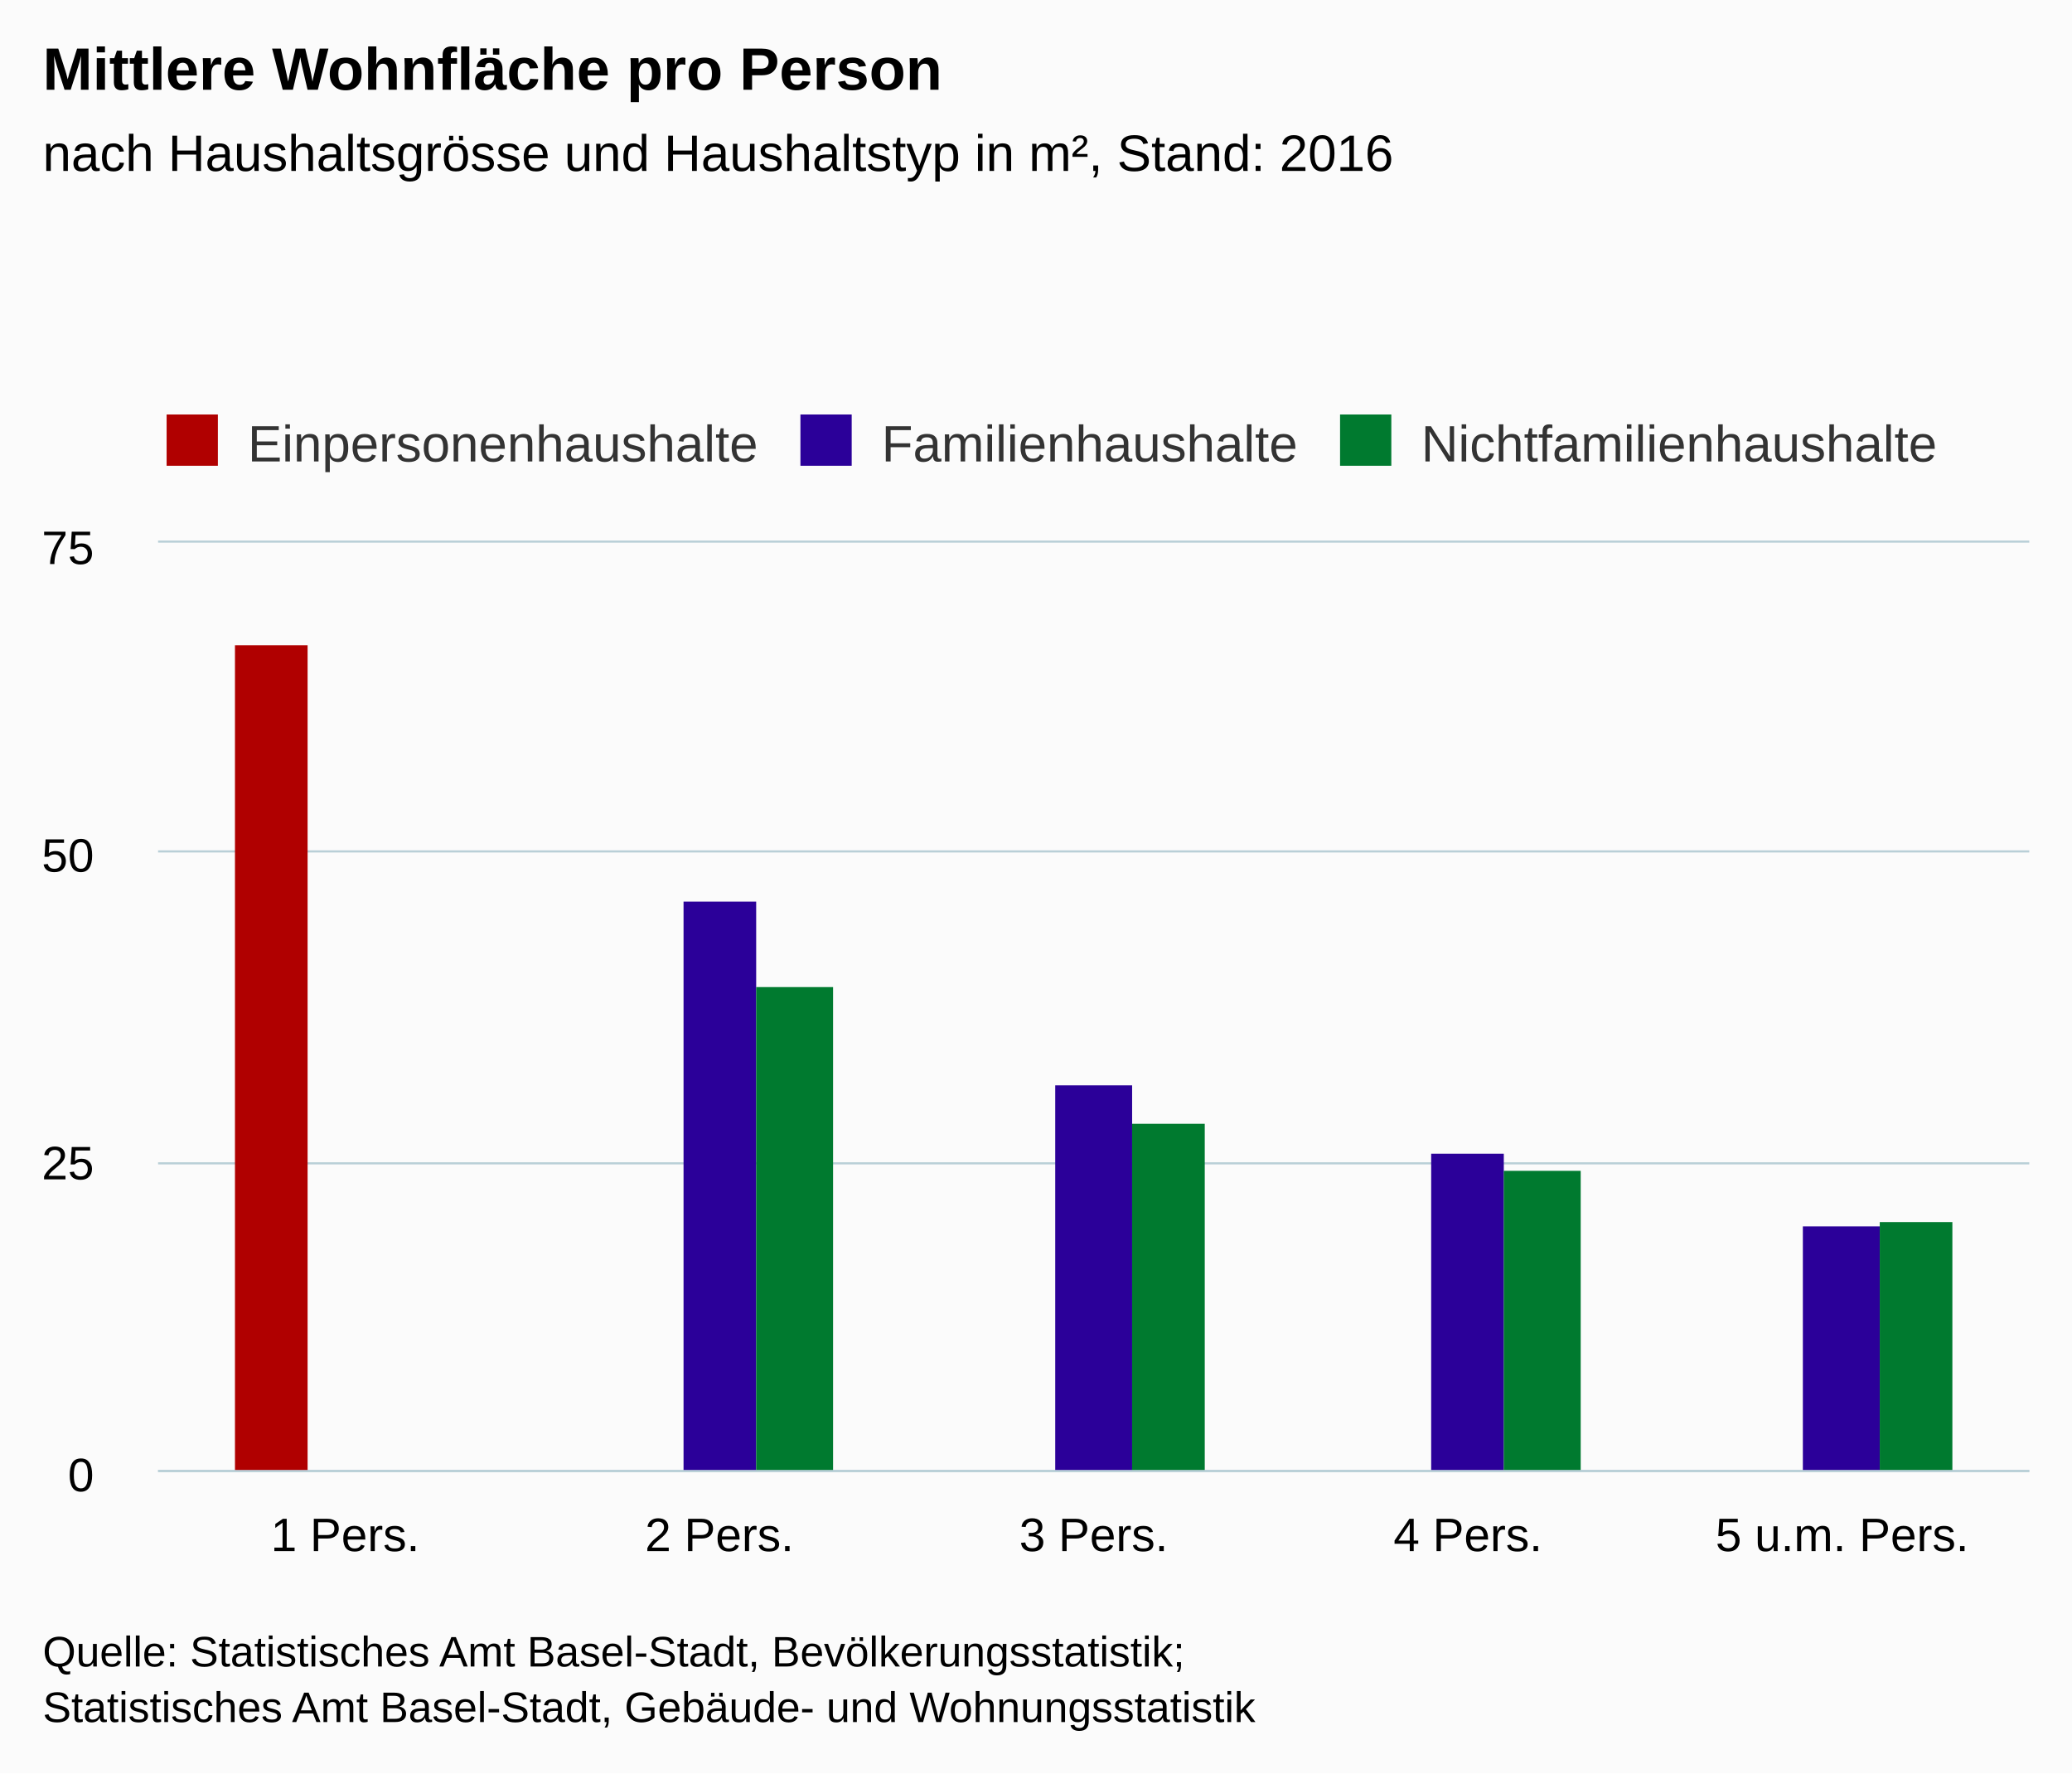
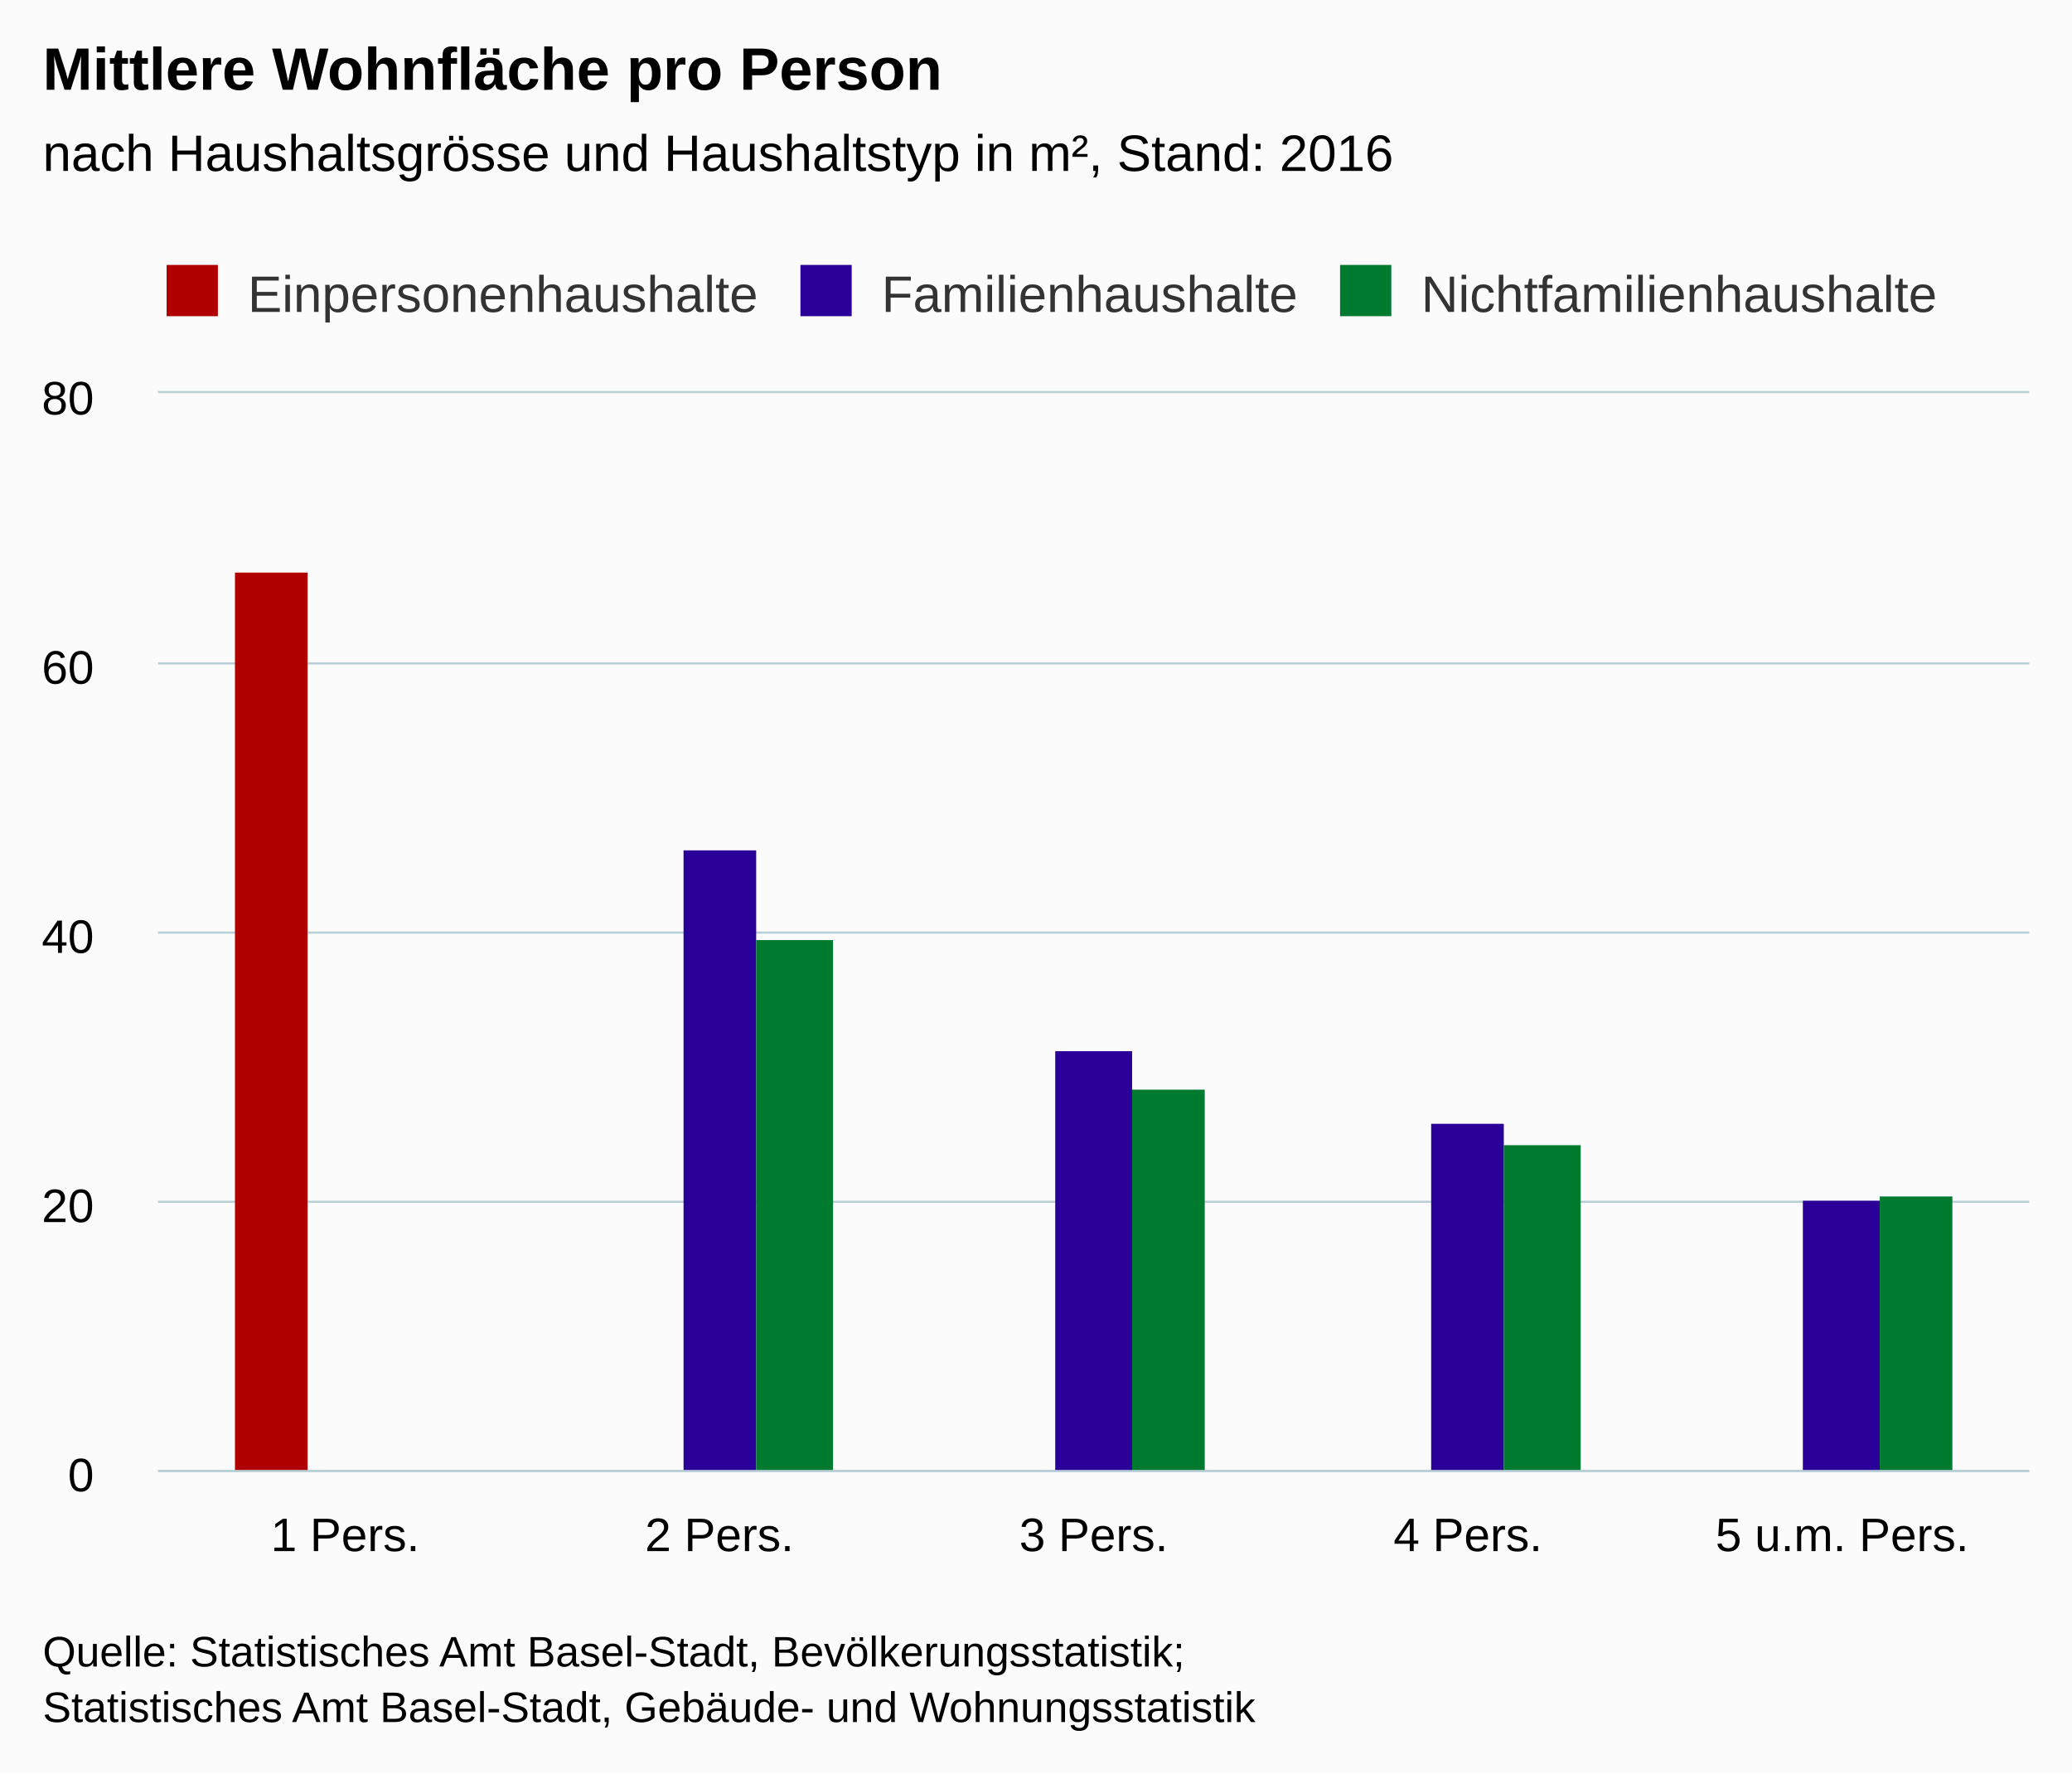
<svg xmlns="http://www.w3.org/2000/svg" version="1.1" class="highcharts-root" style="font-family:Arial;font-size:12px;" viewBox="0 0 485 415">
  <defs>
    <clipPath>
-       <rect x="0" y="0" width="438" height="217" fill="none" />
+       <rect x="0" y="0" width="438" height="252" fill="none" />
    </clipPath>
    <clipPath id="a">
-       <rect x="0" y="0" width="438" height="217" fill="none" />
+       <rect x="0" y="0" width="438" height="252" fill="none" />
    </clipPath>
  </defs>
  <rect fill="#fbfbfb" class="highcharts-background" x="0" y="0" width="485" height="415" rx="0" ry="0" />
-   <rect fill="none" class="highcharts-plot-background" x="37" y="127" width="438" height="217" />
+   <rect fill="none" class="highcharts-plot-background" x="37" y="92" width="438" height="252" />
  <g class="highcharts-pane-group" />
  <g class="highcharts-grid highcharts-xaxis-grid ">
-     <path fill="none" class="highcharts-grid-line" d="M 124.5 127 L 124.5 344" opacity="1" />
-     <path fill="none" class="highcharts-grid-line" d="M 211.5 127 L 211.5 344" opacity="1" />
-     <path fill="none" class="highcharts-grid-line" d="M 299.5 127 L 299.5 344" opacity="1" />
-     <path fill="none" class="highcharts-grid-line" d="M 386.5 127 L 386.5 344" opacity="1" />
-     <path fill="none" class="highcharts-grid-line" d="M 474.5 127 L 474.5 344" opacity="1" />
-     <path fill="none" class="highcharts-grid-line" d="M 36.5 127 L 36.5 344" opacity="1" />
+     <path fill="none" class="highcharts-grid-line" d="M 124.5 92 L 124.5 344" opacity="1" />
+     <path fill="none" class="highcharts-grid-line" d="M 211.5 92 L 211.5 344" opacity="1" />
+     <path fill="none" class="highcharts-grid-line" d="M 299.5 92 L 299.5 344" opacity="1" />
+     <path fill="none" class="highcharts-grid-line" d="M 386.5 92 L 386.5 344" opacity="1" />
+     <path fill="none" class="highcharts-grid-line" d="M 474.5 92 L 474.5 344" opacity="1" />
+     <path fill="none" class="highcharts-grid-line" d="M 36.5 92 L 36.5 344" opacity="1" />
  </g>
  <g class="highcharts-grid highcharts-yaxis-grid ">
    <path fill="none" stroke="#B9CFD7" stroke-width="0.5" class="highcharts-grid-line" d="M 37 344.25 L 475 344.25" opacity="1" />
-     <path fill="none" stroke="#B9CFD7" stroke-width="0.5" class="highcharts-grid-line" d="M 37 272.25 L 475 272.25" opacity="1" />
-     <path fill="none" stroke="#B9CFD7" stroke-width="0.5" class="highcharts-grid-line" d="M 37 199.25 L 475 199.25" opacity="1" />
-     <path fill="none" stroke="#B9CFD7" stroke-width="0.5" class="highcharts-grid-line" d="M 37 126.75 L 475 126.75" opacity="1" />
+     <path fill="none" stroke="#B9CFD7" stroke-width="0.5" class="highcharts-grid-line" d="M 37 281.25 L 475 281.25" opacity="1" />
+     <path fill="none" stroke="#B9CFD7" stroke-width="0.5" class="highcharts-grid-line" d="M 37 218.25 L 475 218.25" opacity="1" />
+     <path fill="none" stroke="#B9CFD7" stroke-width="0.5" class="highcharts-grid-line" d="M 37 155.25 L 475 155.25" opacity="1" />
+     <path fill="none" stroke="#B9CFD7" stroke-width="0.5" class="highcharts-grid-line" d="M 37 91.75 L 475 91.75" opacity="1" />
  </g>
-   <rect fill="none" class="highcharts-plot-border" x="37" y="127" width="438" height="217" />
+   <rect fill="none" class="highcharts-plot-border" x="37" y="92" width="438" height="252" />
  <g class="highcharts-axis highcharts-xaxis ">
    <path fill="none" class="highcharts-axis-line" stroke="#B9CFD7" stroke-width="0.5" d="M 37 344.25 L 475 344.25" />
  </g>
  <g class="highcharts-axis highcharts-yaxis ">
-     <path fill="none" class="highcharts-axis-line" d="M 37 127 L 37 344" />
+     <path fill="none" class="highcharts-axis-line" d="M 37 92 L 37 344" />
  </g>
  <g class="highcharts-series-group">
-     <g class="highcharts-series highcharts-series-0 highcharts-column-series " transform="translate(37,127) scale(1 1)" clip-path="url(#a)">
-       <rect x="18" y="24" width="17" height="194" fill="#b00000 " class="highcharts-point" />
+     <g class="highcharts-series highcharts-series-0 highcharts-column-series " transform="translate(37,92) scale(1 1)" clip-path="url(#a)">
+       <rect x="18" y="42" width="17" height="211" fill="#b00000 " class="highcharts-point" />
    </g>
-     <g class="highcharts-markers highcharts-series-0 highcharts-column-series " transform="translate(37,127) scale(1 1)" clip-path="none" />
-     <g class="highcharts-series highcharts-series-1 highcharts-column-series " transform="translate(37,127) scale(1 1)" clip-path="url(#a)">
-       <rect x="123" y="84" width="17" height="134" fill="#2B0099" class="highcharts-point" />
-       <rect x="210" y="127" width="18" height="91" fill="#2B0099" class="highcharts-point" />
-       <rect x="298" y="143" width="17" height="75" fill="#2B0099" class="highcharts-point" />
-       <rect x="385" y="160" width="18" height="58" fill="#2B0099" class="highcharts-point" />
+     <g class="highcharts-markers highcharts-series-0 highcharts-column-series " transform="translate(37,92) scale(1 1)" clip-path="none" />
+     <g class="highcharts-series highcharts-series-1 highcharts-column-series " transform="translate(37,92) scale(1 1)" clip-path="url(#a)">
+       <rect x="123" y="107" width="17" height="146" fill="#2B0099" class="highcharts-point" />
+       <rect x="210" y="154" width="18" height="99" fill="#2B0099" class="highcharts-point" />
+       <rect x="298" y="171" width="17" height="82" fill="#2B0099" class="highcharts-point" />
+       <rect x="385" y="189" width="18" height="64" fill="#2B0099" class="highcharts-point" />
    </g>
-     <g class="highcharts-markers highcharts-series-1 highcharts-column-series " transform="translate(37,127) scale(1 1)" clip-path="none" />
-     <g class="highcharts-series highcharts-series-2 highcharts-column-series " transform="translate(37,127) scale(1 1)" clip-path="url(#a)">
-       <rect x="140" y="104" width="18" height="114" fill="#007A2F" class="highcharts-point" />
-       <rect x="228" y="136" width="17" height="82" fill="#007A2F" class="highcharts-point" />
-       <rect x="315" y="147" width="18" height="71" fill="#007A2F" class="highcharts-point" />
-       <rect x="403" y="159" width="17" height="59" fill="#007A2F" class="highcharts-point" />
+     <g class="highcharts-markers highcharts-series-1 highcharts-column-series " transform="translate(37,92) scale(1 1)" clip-path="none" />
+     <g class="highcharts-series highcharts-series-2 highcharts-column-series " transform="translate(37,92) scale(1 1)" clip-path="url(#a)">
+       <rect x="140" y="128" width="18" height="125" fill="#007A2F" class="highcharts-point" />
+       <rect x="228" y="163" width="17" height="90" fill="#007A2F" class="highcharts-point" />
+       <rect x="315" y="176" width="18" height="77" fill="#007A2F" class="highcharts-point" />
+       <rect x="403" y="188" width="17" height="65" fill="#007A2F" class="highcharts-point" />
    </g>
-     <g class="highcharts-markers highcharts-series-2 highcharts-column-series " transform="translate(37,127) scale(1 1)" clip-path="none" />
+     <g class="highcharts-markers highcharts-series-2 highcharts-column-series " transform="translate(37,92) scale(1 1)" clip-path="none" />
  </g>
  <text x="10" text-anchor="start" class="highcharts-title" style="color:#000000;font-size:14px;font-weight:bold;fill:#000000;" y="21">
    <tspan>Mittlere Wohnfläche pro Person</tspan>
  </text>
  <text x="10" text-anchor="start" class="highcharts-subtitle" style="color:#000000;font-size:12px;font-weight:normal;font-family:Arial;fill:#000000;" y="40">
    <tspan>nach Haushaltsgrösse und Haushaltstyp in m², Stand: 2016</tspan>
  </text>
-   <g class="highcharts-legend" transform="translate(29,90)">
+   <g class="highcharts-legend" transform="translate(29,55)">
    <rect fill="none" class="highcharts-legend-box" rx="0" ry="0" x="0" y="0" width="432" height="25" visibility="visible" />
    <g>
      <g>
        <g class="highcharts-legend-item highcharts-column-series highcharts-color-undefined highcharts-series-0" transform="translate(8,3)">
          <text x="21" style="color:#333333;font-size:12px;font-weight:normal;cursor:pointer;fill:#333333;" text-anchor="start" y="15">
            <tspan>Einpersonenhaushalte</tspan>
          </text>
          <rect x="2" y="4" width="12" height="12" fill="#b00000 " class="highcharts-point" />
        </g>
        <g class="highcharts-legend-item highcharts-column-series highcharts-color-undefined highcharts-series-1" transform="translate(156.3594,3)">
          <text x="21" y="15" style="color:#333333;font-size:12px;font-weight:normal;cursor:pointer;fill:#333333;" text-anchor="start">
            <tspan>Familienhaushalte</tspan>
          </text>
          <rect x="2" y="4" width="12" height="12" fill="#2B0099" class="highcharts-point" />
        </g>
        <g class="highcharts-legend-item highcharts-column-series highcharts-color-undefined highcharts-series-2" transform="translate(282.6719,3)">
          <text x="21" y="15" style="color:#333333;font-size:12px;font-weight:normal;cursor:pointer;fill:#333333;" text-anchor="start">
            <tspan>Nichtfamilienhaushalte</tspan>
          </text>
          <rect x="2" y="4" width="12" height="12" fill="#007A2F" class="highcharts-point" />
        </g>
      </g>
    </g>
  </g>
  <g class="highcharts-axis-labels highcharts-xaxis-labels ">
    <text x="80.8" style="color:#000000;cursor:default;font-size:11px;fill:#000000;" text-anchor="middle" transform="translate(0,0)" y="363" opacity="1">
      <tspan>1 Pers.</tspan>
    </text>
    <text x="168.4" style="color:#000000;cursor:default;font-size:11px;fill:#000000;" text-anchor="middle" transform="translate(0,0)" y="363" opacity="1">
      <tspan>2 Pers.</tspan>
    </text>
    <text x="256" style="color:#000000;cursor:default;font-size:11px;fill:#000000;" text-anchor="middle" transform="translate(0,0)" y="363" opacity="1">
      <tspan>3 Pers.</tspan>
    </text>
    <text x="343.6" style="color:#000000;cursor:default;font-size:11px;fill:#000000;" text-anchor="middle" transform="translate(0,0)" y="363" opacity="1">
      <tspan>4 Pers.</tspan>
    </text>
    <text x="431.2" style="color:#000000;cursor:default;font-size:11px;fill:#000000;" text-anchor="middle" transform="translate(0,0)" y="363" opacity="1">
      <tspan>5 u.m. Pers.</tspan>
    </text>
  </g>
  <g class="highcharts-axis-labels highcharts-yaxis-labels ">
    <text x="22" style="color:#000000;cursor:default;font-size:11px;fill:#000000;" text-anchor="end" transform="translate(0,0)" y="349" opacity="1">
      0
    </text>
-     <text x="22" style="color:#000000;cursor:default;font-size:11px;fill:#000000;" text-anchor="end" transform="translate(0,0)" y="276" opacity="1">
-       25
+     <text x="22" style="color:#000000;cursor:default;font-size:11px;fill:#000000;" text-anchor="end" transform="translate(0,0)" y="286" opacity="1">
+       20
    </text>
-     <text x="22" style="color:#000000;cursor:default;font-size:11px;fill:#000000;" text-anchor="end" transform="translate(0,0)" y="204" opacity="1">
-       50
+     <text x="22" style="color:#000000;cursor:default;font-size:11px;fill:#000000;" text-anchor="end" transform="translate(0,0)" y="223" opacity="1">
+       40
    </text>
-     <text x="22" style="color:#000000;cursor:default;font-size:11px;fill:#000000;" text-anchor="end" transform="translate(0,0)" y="132" opacity="1">
-       75
+     <text x="22" style="color:#000000;cursor:default;font-size:11px;fill:#000000;" text-anchor="end" transform="translate(0,0)" y="160" opacity="1">
+       60
+     </text>
+     <text x="22" style="color:#000000;cursor:default;font-size:11px;fill:#000000;" text-anchor="end" transform="translate(0,0)" y="97" opacity="1">
+       80
    </text>
  </g>
  <text x="10" class="highcharts-credits" text-anchor="start" style="cursor:default;color:#000000;font-size:10px;fill:#000000;" y="390">
    <tspan>Quelle: Statistisches Amt Basel-Stadt, Bevölkerungsstatistik;</tspan>
    <tspan x="10" dy="13">Statistisches Amt Basel-Stadt, Gebäude- und Wohnungsstatistik</tspan>
  </text>
</svg>
